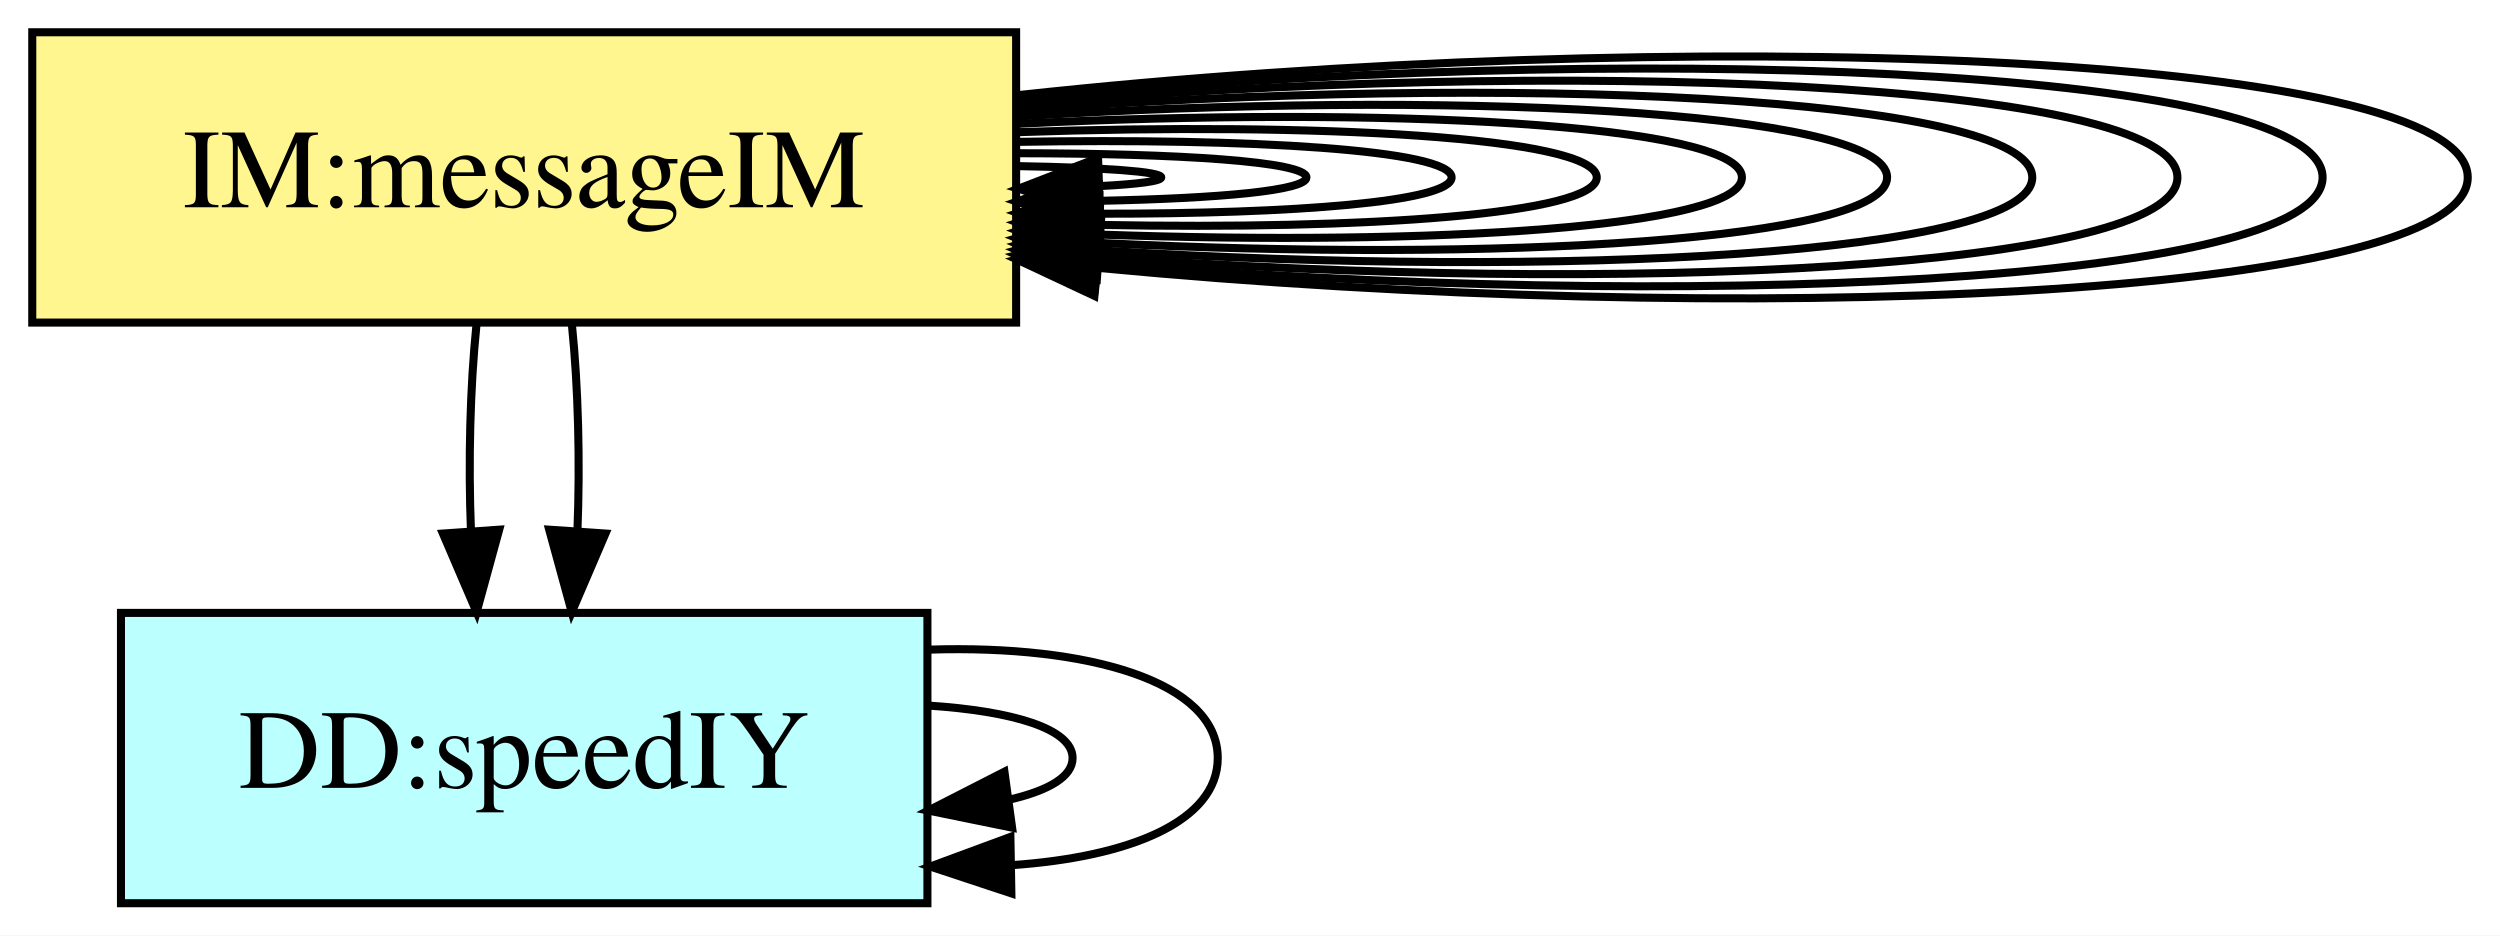
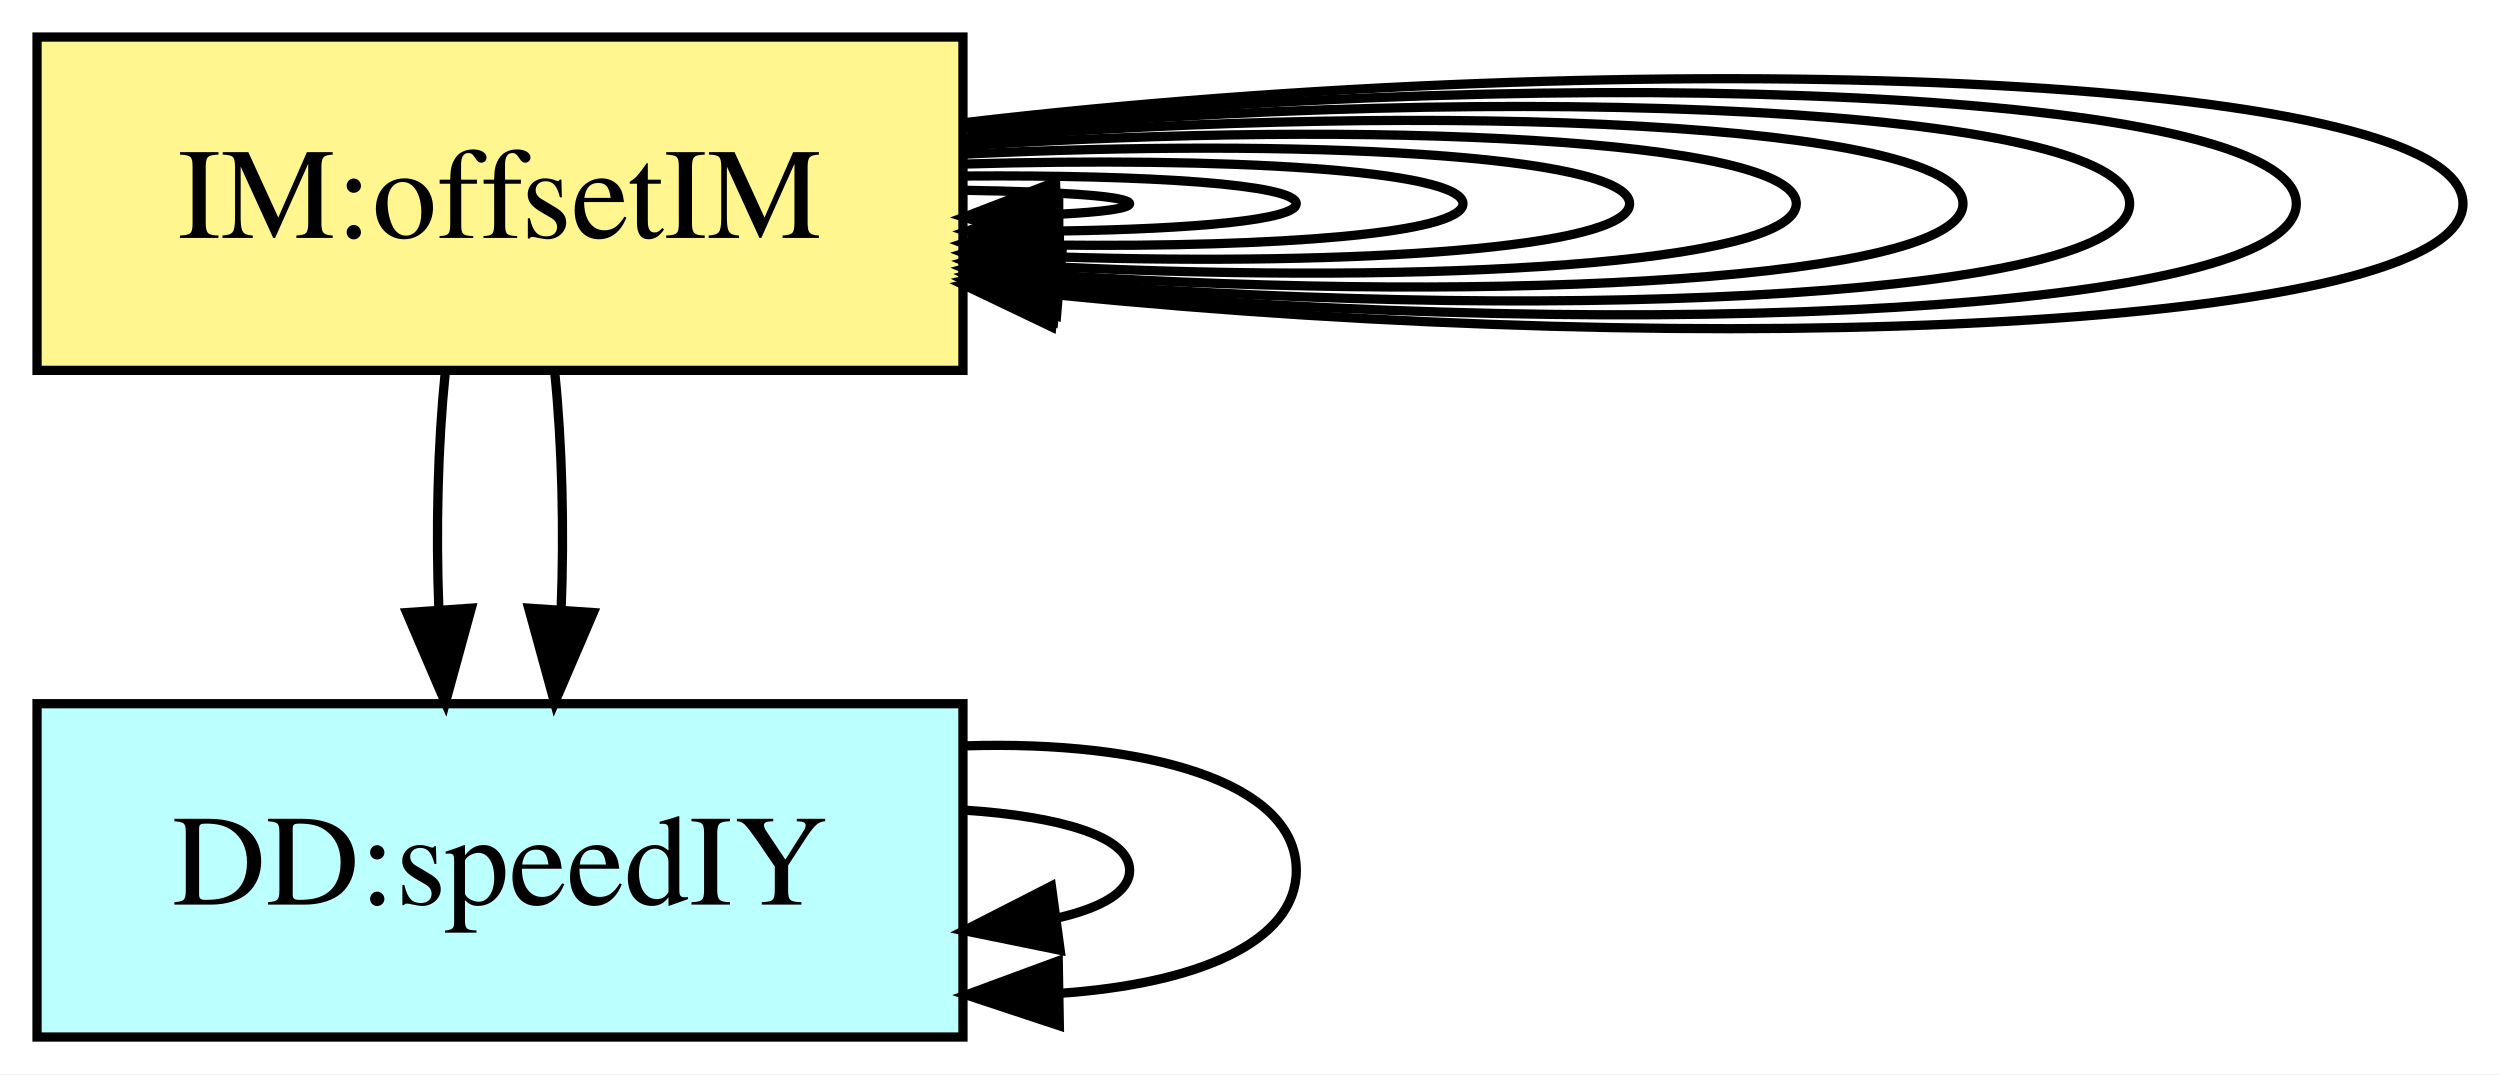
- <svg xmlns="http://www.w3.org/2000/svg" width="310pt" height="116pt" viewBox="0.00 0.00 310.00 116.00">
+ <svg xmlns="http://www.w3.org/2000/svg" width="270pt" height="116pt" viewBox="0.00 0.00 270.00 116.00">
  <g id="graph0" class="graph" transform="scale(1 1) rotate(0) translate(4 112)">
-     <polygon fill="white" stroke="transparent" points="-4,4 -4,-112 306,-112 306,4 -4,4" />
+     <polygon fill="white" stroke="transparent" points="-4,4 -4,-112 266,-112 266,4 -4,4" />
    <g id="node1" class="node">
-       <polygon fill="#bbffff" stroke="black" points="111,-36 11,-36 11,0 111,0 111,-36" />
-       <text text-anchor="middle" x="61" y="-14.3" font-family="Times,serif" font-size="14.00">DD:speedIY</text>
+       <polygon fill="#bbffff" stroke="black" points="100,-36 0,-36 0,0 100,0 100,-36" />
+       <text text-anchor="middle" x="50" y="-14.3" font-family="Times,serif" font-size="14.00">DD:speedIY</text>
    </g>
    <g id="edge1" class="edge">
-       <path fill="none" stroke="black" d="M111.11,-24.51C121.52,-23.83 129,-21.66 129,-18 129,-15.71 126.08,-14.01 121.35,-12.89" />
-       <polygon fill="black" stroke="black" points="121.5,-9.37 111.11,-11.49 120.55,-16.31 121.5,-9.37" />
+       <path fill="none" stroke="black" d="M100.11,-24.51C110.52,-23.83 118,-21.66 118,-18 118,-15.71 115.08,-14.01 110.35,-12.89" />
+       <polygon fill="black" stroke="black" points="110.5,-9.37 100.11,-11.49 109.55,-16.31 110.5,-9.37" />
    </g>
    <g id="edge2" class="edge">
-       <path fill="none" stroke="black" d="M111.35,-31.45C130.82,-32.04 147,-27.56 147,-18 147,-10.16 136.11,-5.73 121.45,-4.72" />
-       <polygon fill="black" stroke="black" points="121.41,-1.22 111.35,-4.55 121.29,-8.22 121.41,-1.22" />
+       <path fill="none" stroke="black" d="M100.35,-31.45C119.82,-32.04 136,-27.56 136,-18 136,-10.16 125.11,-5.73 110.45,-4.72" />
+       <polygon fill="black" stroke="black" points="110.41,-1.22 100.35,-4.55 110.29,-8.22 110.41,-1.22" />
    </g>
    <g id="node2" class="node">
-       <polygon fill="#fff68f" stroke="black" points="122,-108 0,-108 0,-72 122,-72 122,-108" />
-       <text text-anchor="middle" x="61" y="-86.3" font-family="Times,serif" font-size="14.00">IM:messageIM</text>
+       <polygon fill="#fff68f" stroke="black" points="100,-108 0,-108 0,-72 100,-72 100,-108" />
+       <text text-anchor="middle" x="50" y="-86.3" font-family="Times,serif" font-size="14.00">IM:offsetIM</text>
    </g>
    <g id="edge8" class="edge">
-       <path fill="none" stroke="black" d="M55.08,-71.7C54.29,-63.98 54.06,-54.71 54.4,-46.11" />
-       <polygon fill="black" stroke="black" points="57.9,-46.32 55.1,-36.1 50.92,-45.84 57.9,-46.32" />
+       <path fill="none" stroke="black" d="M44.08,-71.7C43.29,-63.98 43.06,-54.71 43.4,-46.11" />
+       <polygon fill="black" stroke="black" points="46.9,-46.32 44.1,-36.1 39.92,-45.84 46.9,-46.32" />
    </g>
    <g id="edge10" class="edge">
-       <path fill="none" stroke="black" d="M66.92,-71.7C67.71,-63.98 67.94,-54.71 67.6,-46.11" />
-       <polygon fill="black" stroke="black" points="71.08,-45.84 66.9,-36.1 64.1,-46.32 71.08,-45.84" />
+       <path fill="none" stroke="black" d="M55.92,-71.7C56.71,-63.98 56.94,-54.71 56.6,-46.11" />
+       <polygon fill="black" stroke="black" points="60.08,-45.84 55.9,-36.1 53.1,-46.32 60.08,-45.84" />
    </g>
    <g id="edge3" class="edge">
-       <path fill="none" stroke="black" d="M122.28,-91.4C132.75,-91.21 140,-90.74 140,-90 140,-89.54 137.17,-89.18 132.49,-88.93" />
-       <polygon fill="black" stroke="black" points="132.39,-85.43 122.28,-88.6 132.16,-92.42 132.39,-85.43" />
+       <path fill="none" stroke="black" d="M100.11,-91.45C110.52,-91.29 118,-90.81 118,-90 118,-89.49 115.08,-89.11 110.35,-88.86" />
+       <polygon fill="black" stroke="black" points="110.22,-85.36 100.11,-88.55 110,-92.35 110.22,-85.36" />
    </g>
    <g id="edge4" class="edge">
-       <path fill="none" stroke="black" d="M122.1,-93C142.08,-92.98 158,-91.98 158,-90 158,-88.37 147.29,-87.41 132.41,-87.1" />
-       <polygon fill="black" stroke="black" points="132.13,-83.6 122.1,-87 132.06,-90.6 132.13,-83.6" />
+       <path fill="none" stroke="black" d="M100.35,-92.99C119.82,-93.12 136,-92.12 136,-90 136,-88.26 125.11,-87.27 110.45,-87.05" />
+       <polygon fill="black" stroke="black" points="110.36,-83.55 100.35,-87.01 110.34,-90.55 110.36,-83.55" />
    </g>
    <g id="edge5" class="edge">
-       <path fill="none" stroke="black" d="M122.23,-94.41C150.89,-94.9 176,-93.43 176,-90 176,-86.98 156.61,-85.48 132.45,-85.5" />
-       <polygon fill="black" stroke="black" points="132.2,-82 122.23,-85.59 132.26,-89 132.2,-82" />
+       <path fill="none" stroke="black" d="M100.03,-94.28C128.09,-95.09 154,-93.67 154,-90 154,-86.78 133.98,-85.28 110.08,-85.53" />
+       <polygon fill="black" stroke="black" points="109.96,-82.03 100.03,-85.72 110.09,-89.03 109.96,-82.03" />
    </g>
    <g id="edge6" class="edge">
-       <path fill="none" stroke="black" d="M122.22,-95.61C159.15,-96.89 194,-95.02 194,-90 194,-85.45 165.38,-83.49 132.52,-84.11" />
-       <polygon fill="black" stroke="black" points="132.12,-80.62 122.22,-84.39 132.31,-87.62 132.12,-80.62" />
+       <path fill="none" stroke="black" d="M100.13,-95.35C136.13,-97.1 172,-95.31 172,-90 172,-85.19 142.54,-83.27 110.22,-84.25" />
+       <polygon fill="black" stroke="black" points="109.98,-80.76 100.13,-84.65 110.26,-87.75 109.98,-80.76" />
    </g>
    <g id="edge7" class="edge">
-       <path fill="none" stroke="black" d="M122.26,-96.65C167.08,-98.9 212,-96.68 212,-90 212,-83.83 173.67,-81.47 132.48,-82.91" />
-       <polygon fill="black" stroke="black" points="132.1,-79.42 122.26,-83.35 132.4,-86.42 132.1,-79.42" />
+       <path fill="none" stroke="black" d="M100.24,-96.26C143.86,-99.12 190,-97.03 190,-90 190,-83.5 150.62,-81.23 110.23,-83.17" />
+       <polygon fill="black" stroke="black" points="110.02,-79.68 100.24,-83.74 110.42,-86.67 110.02,-79.68" />
    </g>
    <g id="edge9" class="edge">
-       <path fill="none" stroke="black" d="M122.08,-97.54C174.61,-100.93 230,-98.41 230,-90 230,-82.13 181.52,-79.42 132.26,-81.88" />
-       <polygon fill="black" stroke="black" points="131.87,-78.39 122.08,-82.46 132.27,-85.38 131.87,-78.39" />
+       <path fill="none" stroke="black" d="M100.16,-97.02C151.19,-101.15 208,-98.81 208,-90 208,-81.77 158.49,-79.19 110.38,-82.24" />
+       <polygon fill="black" stroke="black" points="109.88,-78.77 100.16,-82.98 110.38,-85.75 109.88,-78.77" />
    </g>
    <g id="edge11" class="edge">
-       <path fill="none" stroke="black" d="M122.29,-98.34C182.19,-102.95 248,-100.17 248,-90 248,-80.4 189.43,-77.39 132.51,-80.94" />
-       <polygon fill="black" stroke="black" points="132.02,-77.47 122.29,-81.66 132.51,-84.45 132.02,-77.47" />
+       <path fill="none" stroke="black" d="M100.45,-97.71C158.62,-103.18 226,-100.61 226,-90 226,-80.01 166.28,-77.15 110.75,-81.41" />
+       <polygon fill="black" stroke="black" points="110.11,-77.95 100.45,-82.29 110.71,-84.93 110.11,-77.95" />
    </g>
    <g id="edge12" class="edge">
-       <path fill="none" stroke="black" d="M122.12,-99.02C189.33,-104.99 266,-101.98 266,-90 266,-78.62 196.91,-75.34 132.42,-80.14" />
-       <polygon fill="black" stroke="black" points="131.8,-76.68 122.12,-80.98 132.37,-83.65 131.8,-76.68" />
+       <path fill="none" stroke="black" d="M100.18,-98.26C165.46,-105.22 244,-102.47 244,-90 244,-78.16 173.23,-75.08 110.22,-80.76" />
+       <polygon fill="black" stroke="black" points="109.79,-77.28 100.18,-81.74 110.47,-84.25 109.79,-77.28" />
    </g>
    <g id="edge13" class="edge">
-       <path fill="none" stroke="black" d="M122.08,-99.63C196.41,-107.03 284,-103.82 284,-90 284,-76.8 204.1,-73.28 132.17,-79.43" />
-       <polygon fill="black" stroke="black" points="131.71,-75.96 122.08,-80.37 132.36,-82.93 131.71,-75.96" />
-     </g>
-     <g id="edge14" class="edge">
-       <path fill="none" stroke="black" d="M122.12,-100.19C203.45,-109.06 302,-105.66 302,-90 302,-74.98 211.36,-71.24 132.21,-78.78" />
-       <polygon fill="black" stroke="black" points="131.71,-75.31 122.12,-79.81 132.42,-82.28 131.71,-75.31" />
+       <path fill="none" stroke="black" d="M100.03,-98.74C172.25,-107.26 262,-104.34 262,-90 262,-76.33 180.47,-73.04 110.29,-80.14" />
+       <polygon fill="black" stroke="black" points="109.59,-76.69 100.03,-81.26 110.35,-83.65 109.59,-76.69" />
    </g>
  </g>
</svg>
